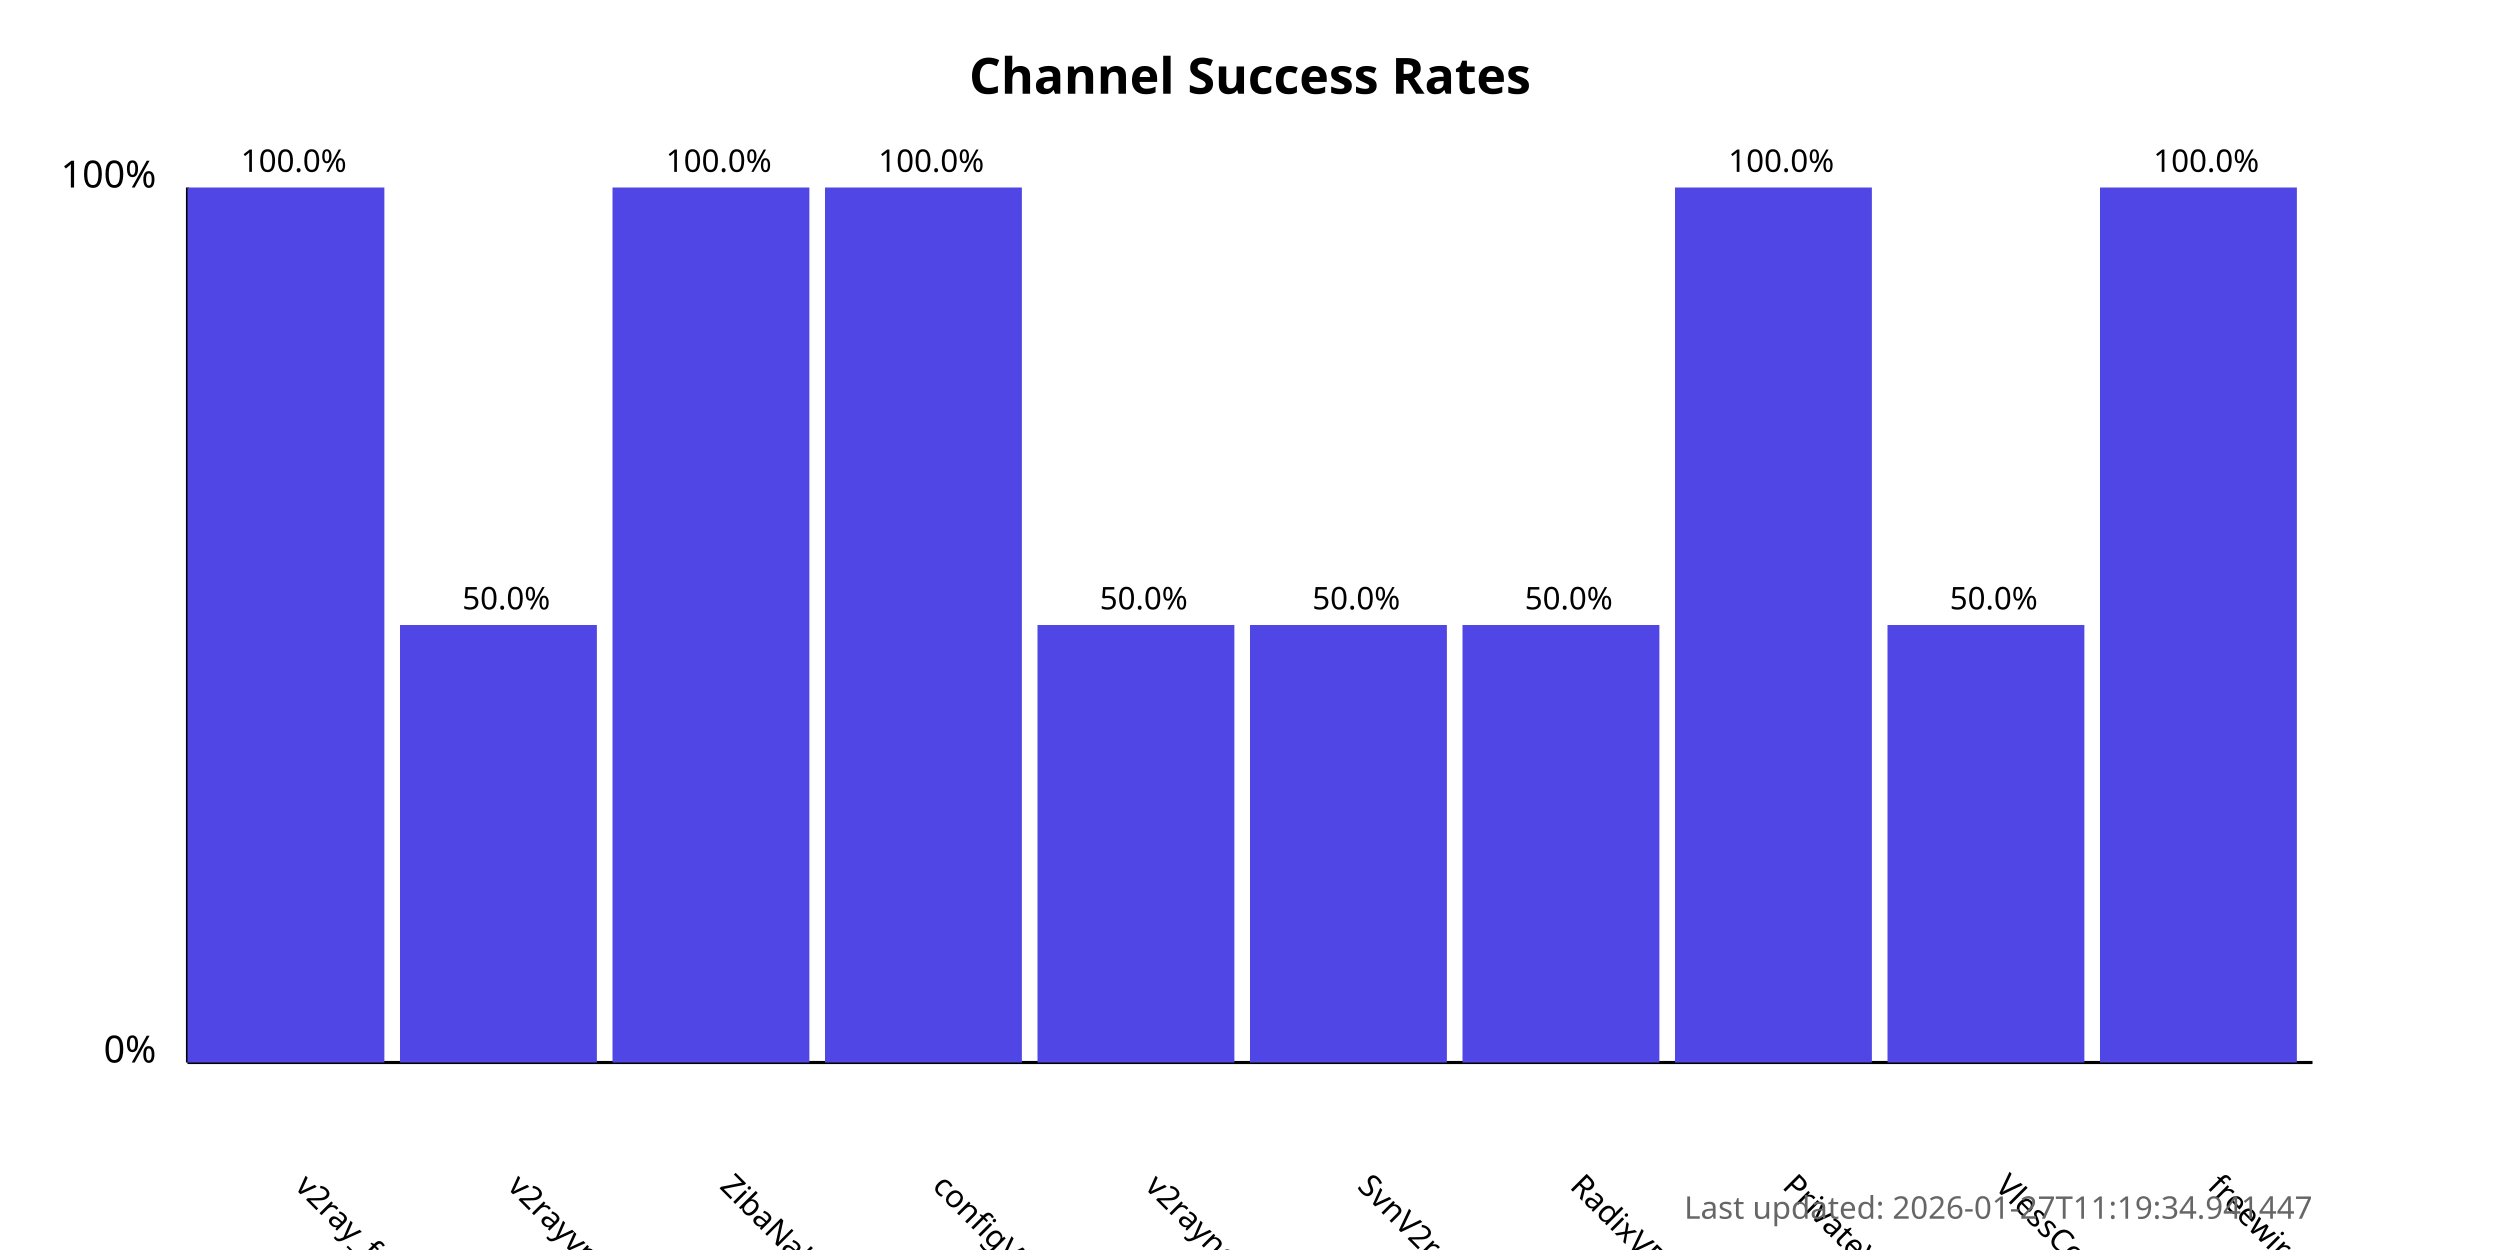
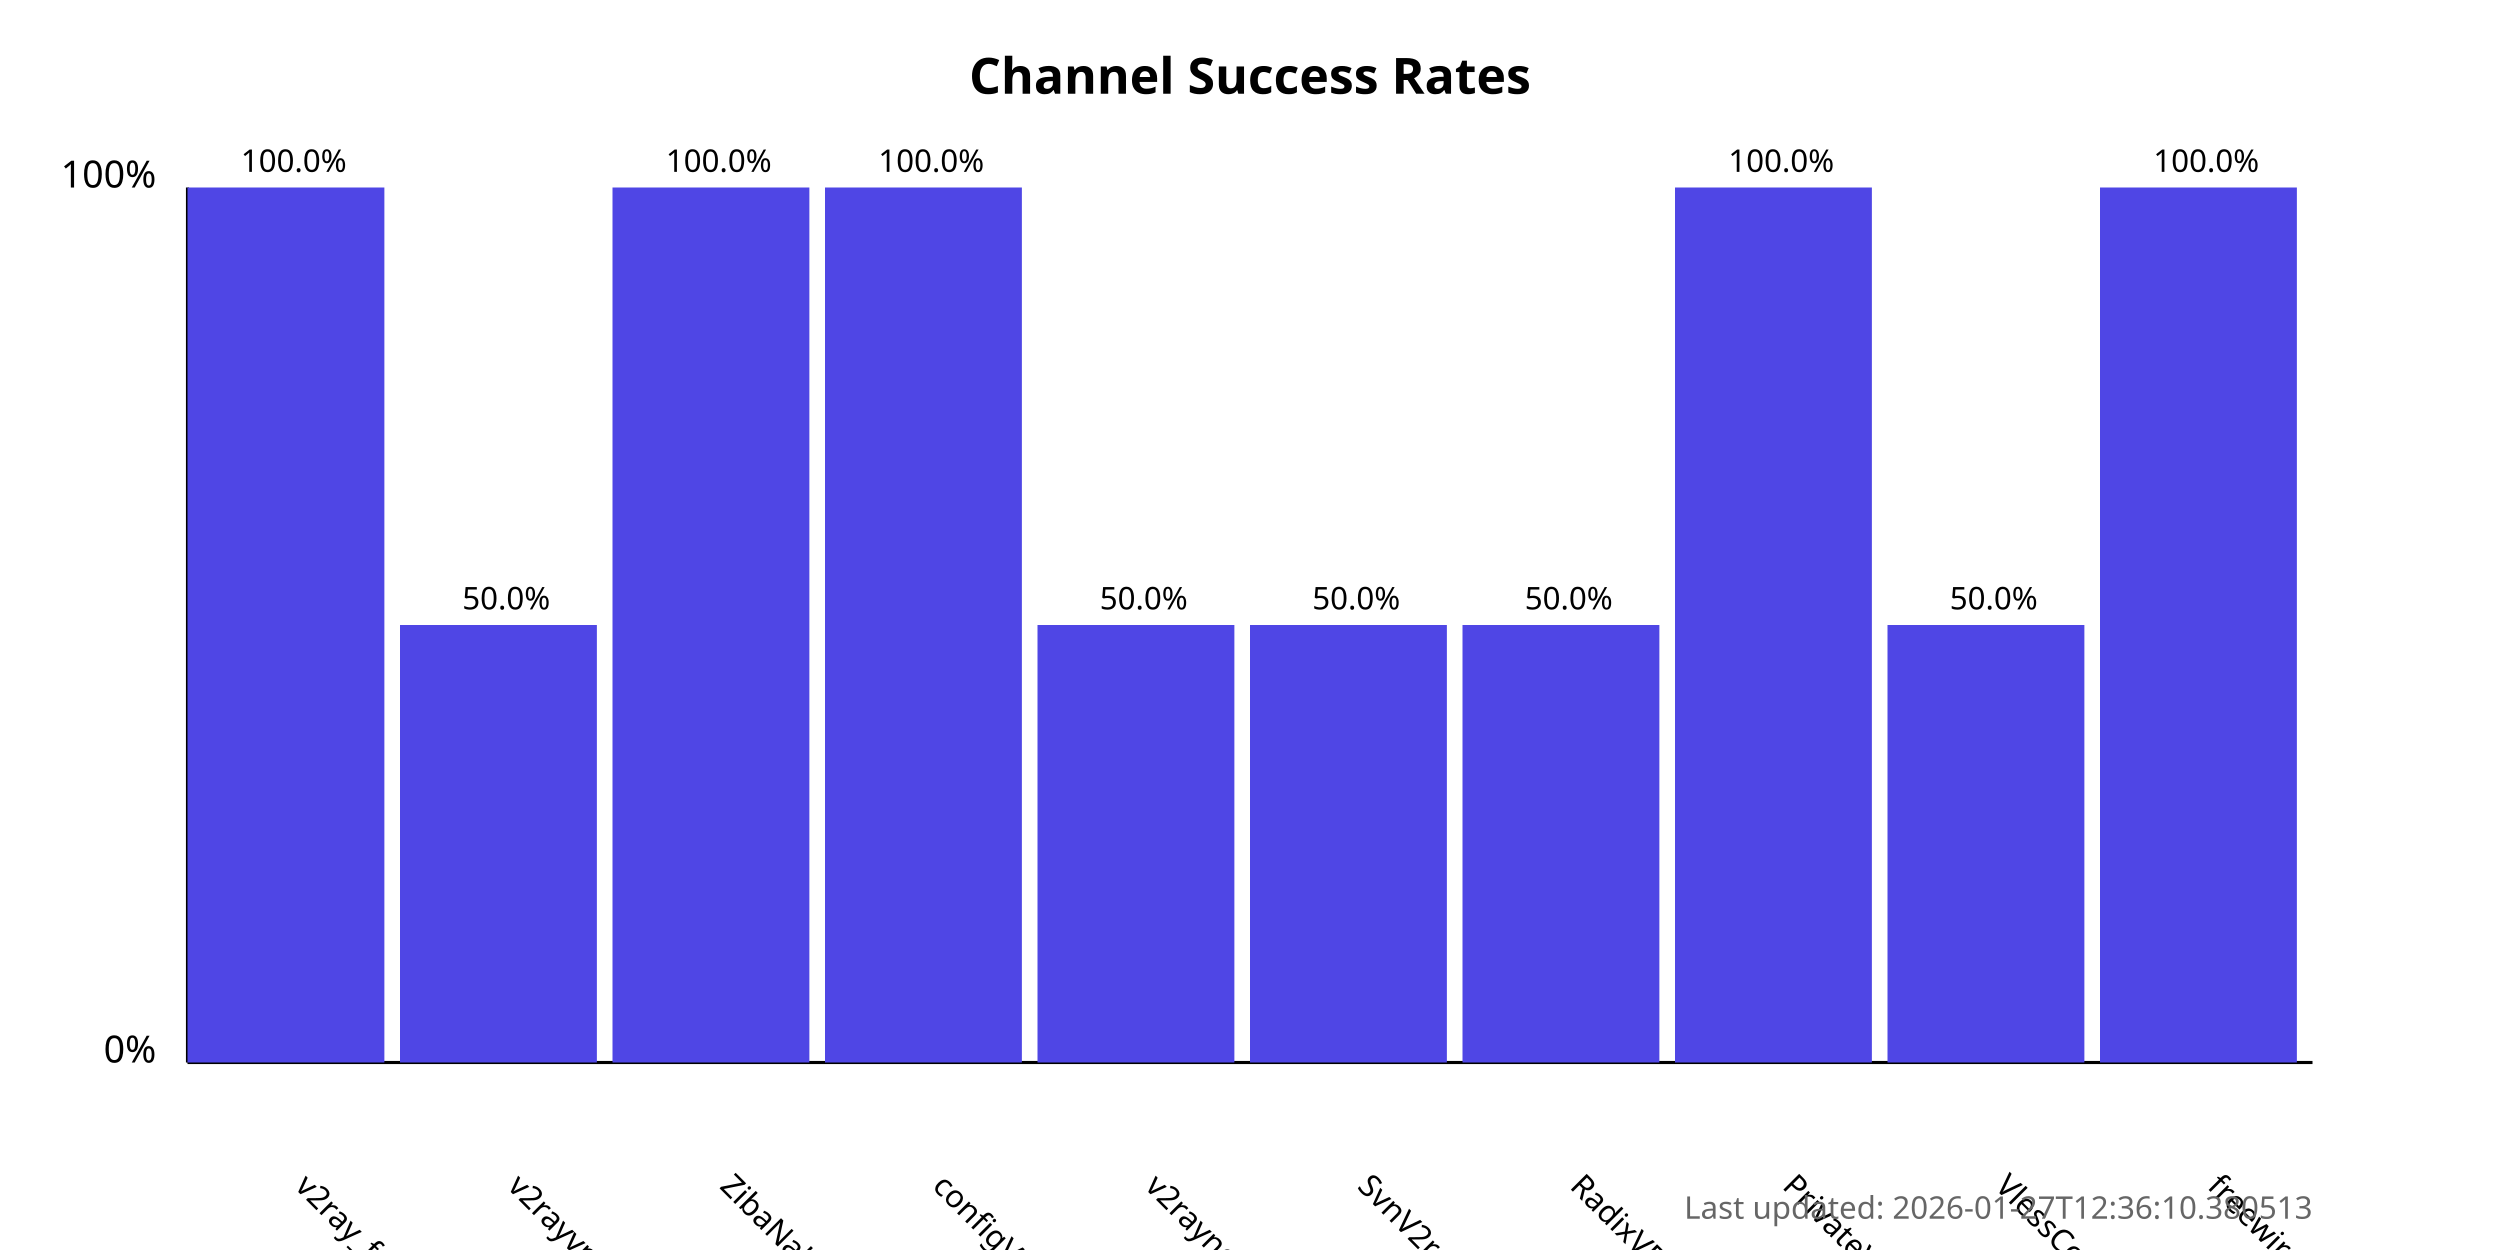
<svg xmlns="http://www.w3.org/2000/svg" width="800" height="400">
  <style>
            .chart-title { font: bold 16px sans-serif; }
            .axis-label { font: 12px sans-serif; }
            .tick-label { font: 10px sans-serif; }
            .bar { fill: #4f46e5; }
            .bar:hover { fill: #6366f1; }
            .timestamp { font: 10px sans-serif; fill: #666; }
        </style>
  <text x="400.0" y="30" text-anchor="middle" class="chart-title">
            Channel Success Rates
        </text>
  <line x1="60" y1="340" x2="60" y2="60" stroke="black" stroke-width="1" />
  <line x1="60" y1="340" x2="740" y2="340" stroke="black" stroke-width="1" />
  <text x="50" y="340" text-anchor="end" class="axis-label">0%</text>
  <text x="50" y="60" text-anchor="end" class="axis-label">100%</text>
  <g>
    <rect x="60" y="60.0" width="63.0" height="280.0" class="bar" />
    <text x="94.0" y="380" transform="rotate(45, 94.0, 380)" text-anchor="start" class="tick-label">
                v2ray_free_conf
            </text>
    <text x="94.0" y="55.0" text-anchor="middle" class="tick-label">
                100.0%
            </text>
  </g>
  <g>
    <rect x="128.0" y="200.0" width="63.0" height="140.0" class="bar" />
    <text x="162.0" y="380" transform="rotate(45, 162.0, 380)" text-anchor="start" class="tick-label">
                v2rayvpno
            </text>
    <text x="162.0" y="195.0" text-anchor="middle" class="tick-label">
                50.0%
            </text>
  </g>
  <g>
    <rect x="196.0" y="60.0" width="63.0" height="280.0" class="bar" />
    <text x="230.0" y="380" transform="rotate(45, 230.0, 380)" text-anchor="start" class="tick-label">
                ZibaNabz
            </text>
    <text x="230.0" y="55.0" text-anchor="middle" class="tick-label">
                100.0%
            </text>
  </g>
  <g>
    <rect x="264.0" y="60.0" width="63.0" height="280.0" class="bar" />
    <text x="298.0" y="380" transform="rotate(45, 298.0, 380)" text-anchor="start" class="tick-label">
                configV2rayForFree
            </text>
    <text x="298.0" y="55.0" text-anchor="middle" class="tick-label">
                100.0%
            </text>
  </g>
  <g>
    <rect x="332.0" y="200.0" width="63.0" height="140.0" class="bar" />
    <text x="366.0" y="380" transform="rotate(45, 366.0, 380)" text-anchor="start" class="tick-label">
                v2rayngvpn
            </text>
    <text x="366.0" y="195.0" text-anchor="middle" class="tick-label">
                50.0%
            </text>
  </g>
  <g>
    <rect x="400.0" y="200.0" width="63.0" height="140.0" class="bar" />
    <text x="434.0" y="380" transform="rotate(45, 434.0, 380)" text-anchor="start" class="tick-label">
                SvnV2ray
            </text>
    <text x="434.0" y="195.0" text-anchor="middle" class="tick-label">
                50.0%
            </text>
  </g>
  <g>
    <rect x="468.0" y="200.0" width="63.0" height="140.0" class="bar" />
    <text x="502.0" y="380" transform="rotate(45, 502.0, 380)" text-anchor="start" class="tick-label">
                RadixVPN
            </text>
    <text x="502.0" y="195.0" text-anchor="middle" class="tick-label">
                50.0%
            </text>
  </g>
  <g>
    <rect x="536.0" y="60.0" width="63.0" height="280.0" class="bar" />
    <text x="570.0" y="380" transform="rotate(45, 570.0, 380)" text-anchor="start" class="tick-label">
                PrivateVPNs
            </text>
    <text x="570.0" y="55.0" text-anchor="middle" class="tick-label">
                100.0%
            </text>
  </g>
  <g>
    <rect x="604.0" y="200.0" width="63.0" height="140.0" class="bar" />
    <text x="638.0" y="380" transform="rotate(45, 638.0, 380)" text-anchor="start" class="tick-label">
                VlessConfig
            </text>
    <text x="638.0" y="195.0" text-anchor="middle" class="tick-label">
                50.0%
            </text>
  </g>
  <g>
    <rect x="672.0" y="60.0" width="63.0" height="280.0" class="bar" />
    <text x="706.0" y="380" transform="rotate(45, 706.0, 380)" text-anchor="start" class="tick-label">
                freewireguard
            </text>
    <text x="706.0" y="55.0" text-anchor="middle" class="tick-label">
                100.0%
            </text>
  </g>
  <text x="740" y="390" text-anchor="end" class="timestamp">
-             Last updated: 2026-01-27T11:19:34.941447
+             Last updated: 2026-01-27T12:36:10.380513
        </text>
</svg>
